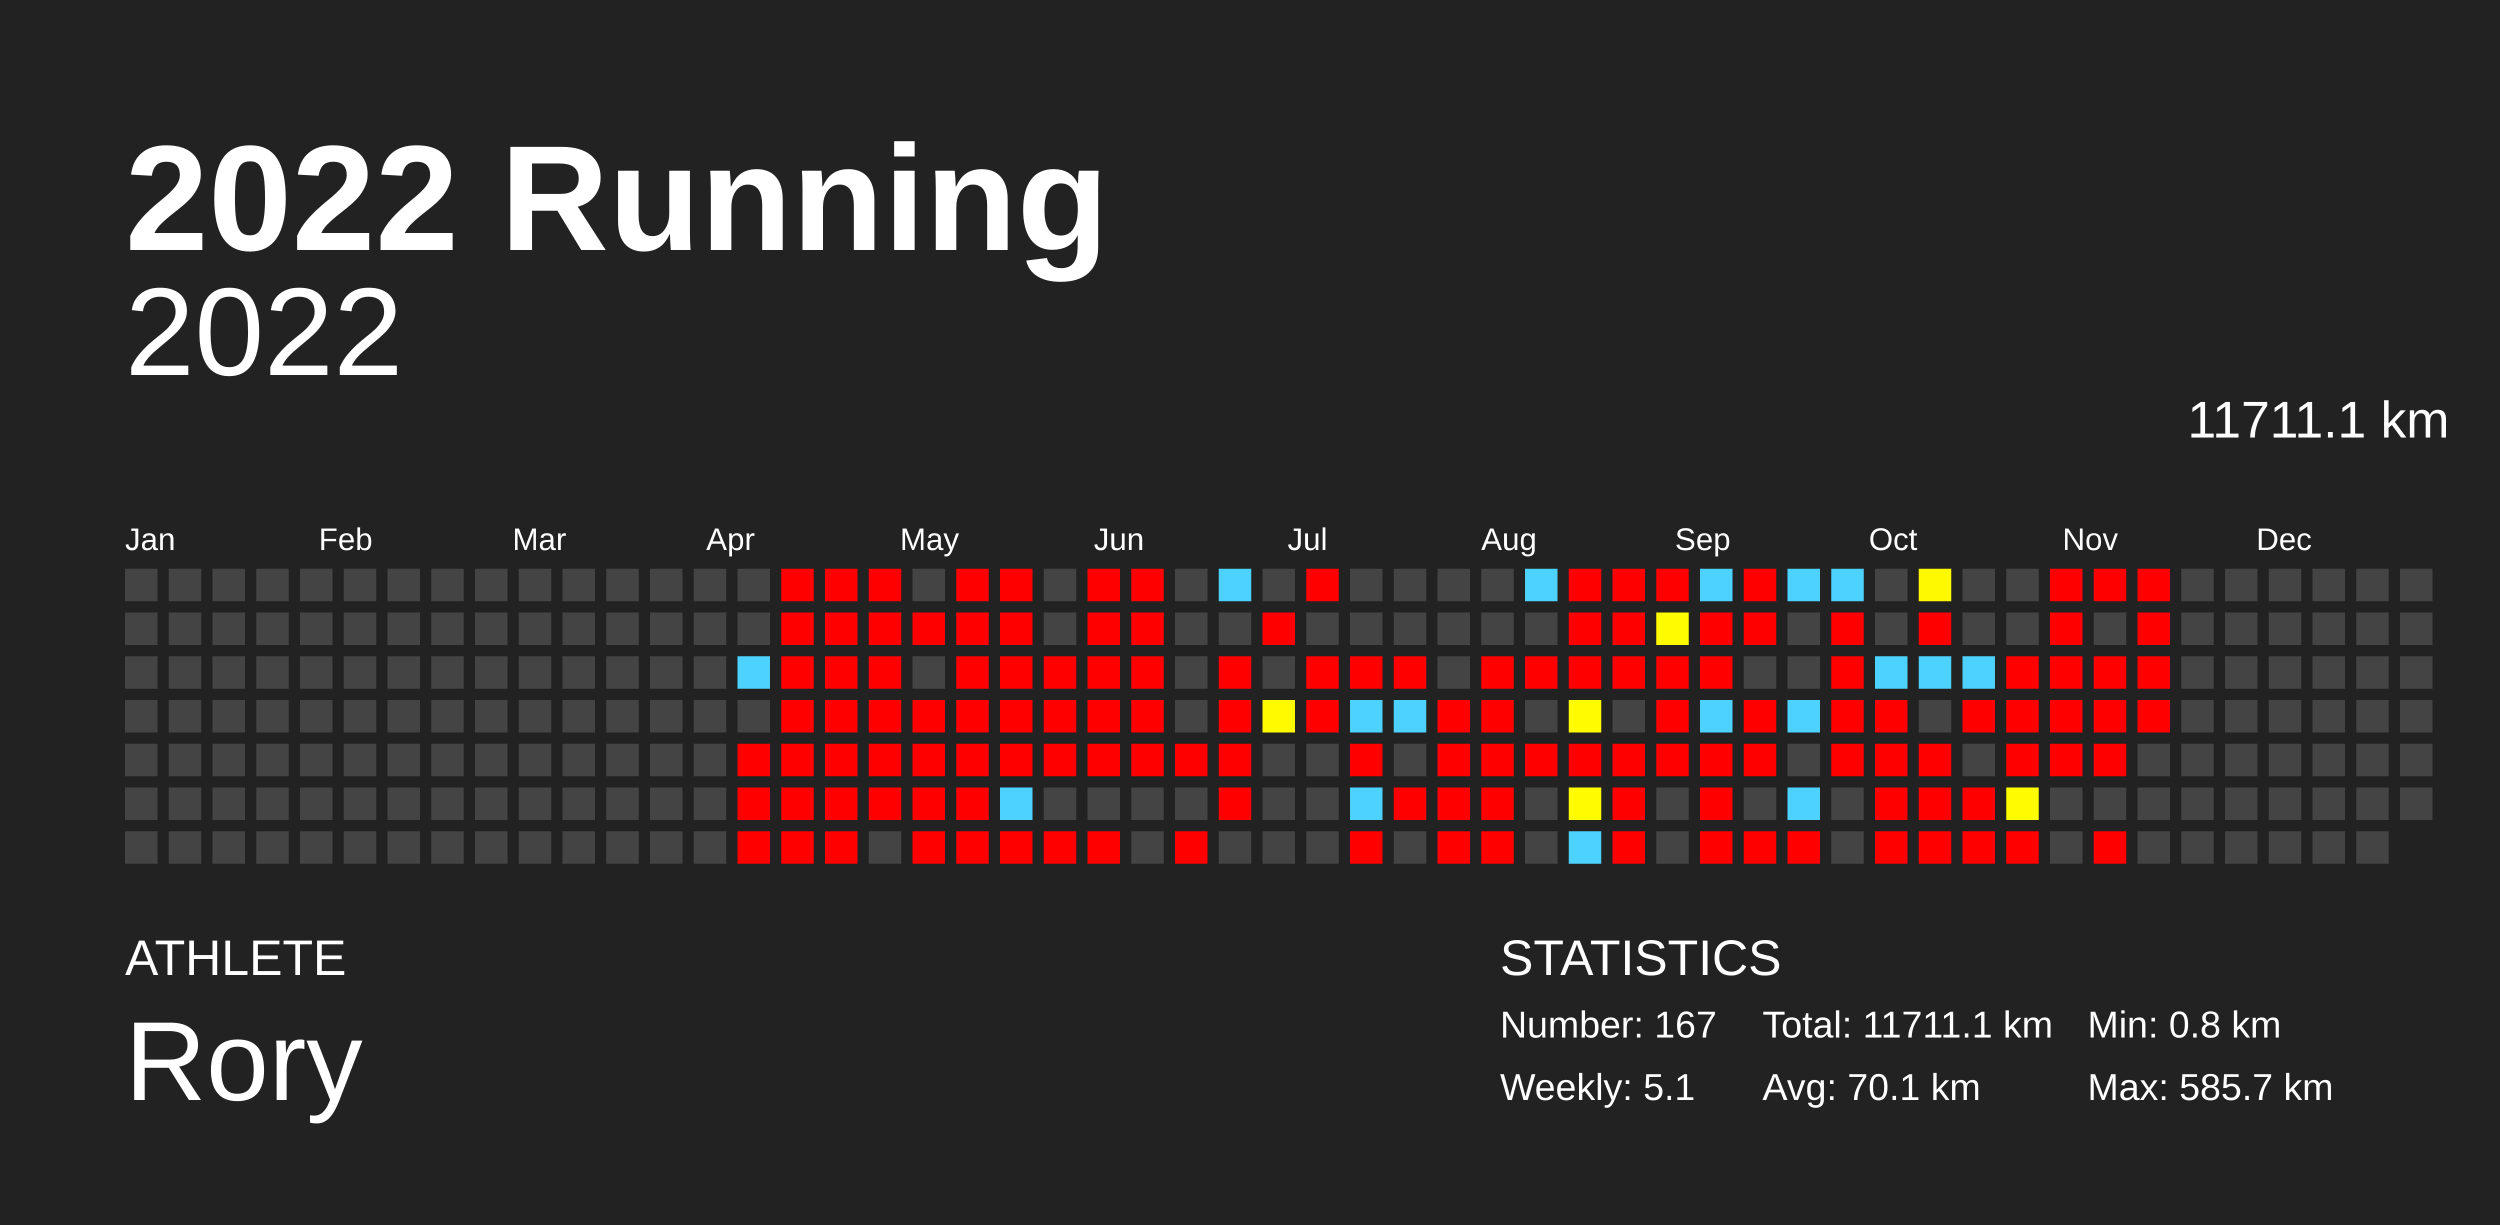
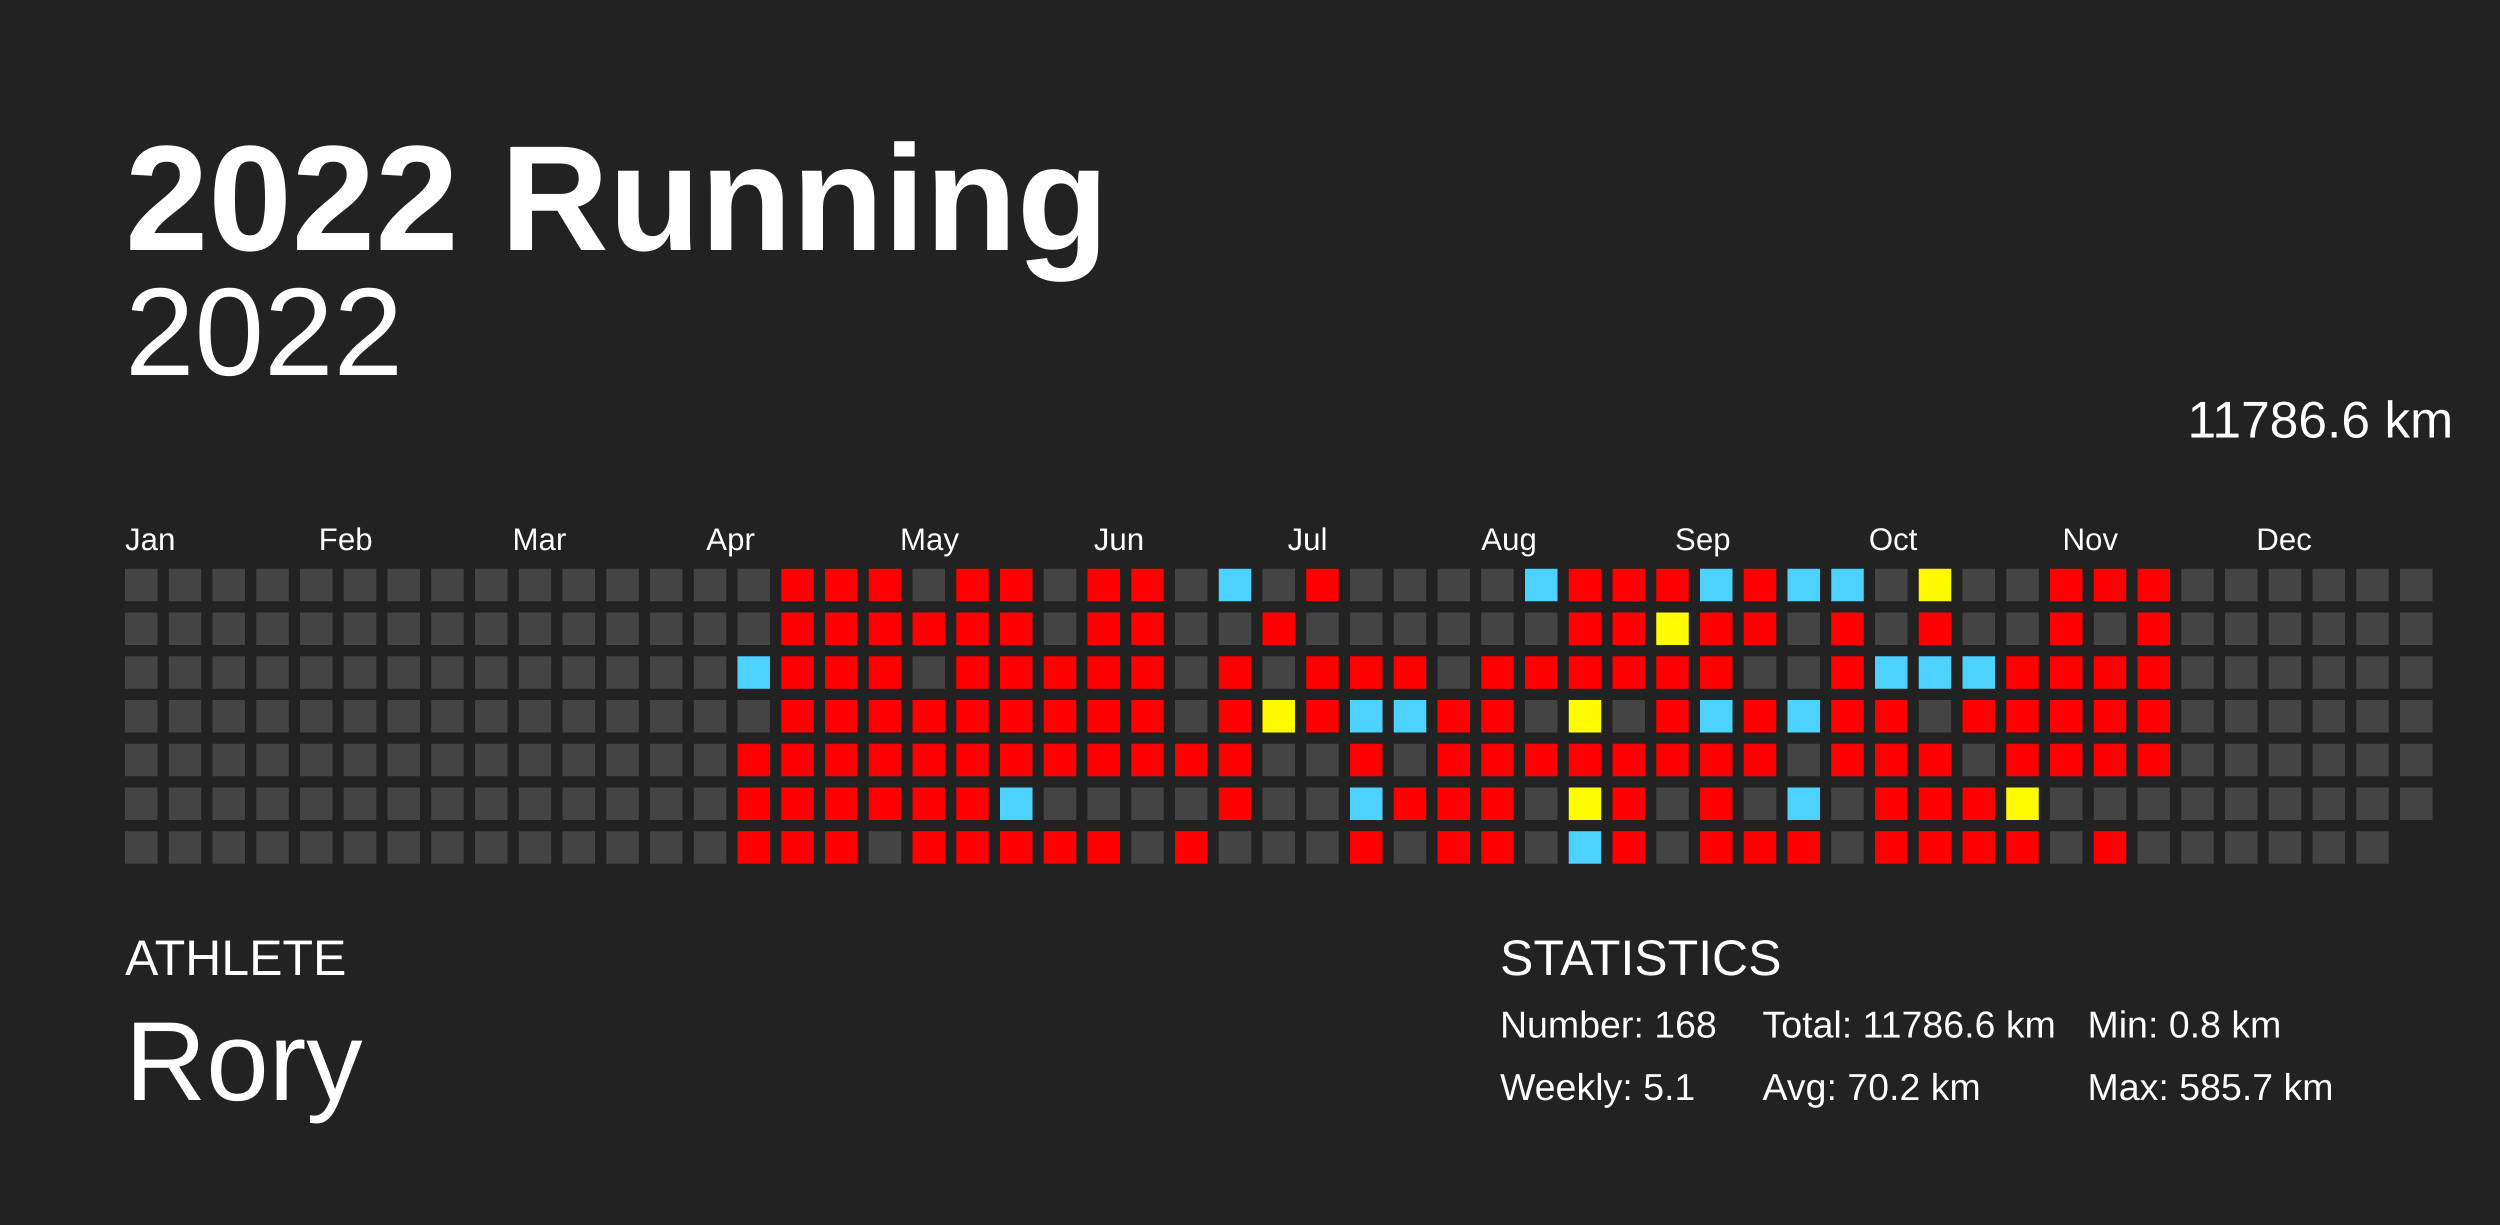
<svg xmlns="http://www.w3.org/2000/svg" baseProfile="full" height="98mm" version="1.1" viewBox="0,0,200,98" width="200mm">
  <defs />
  <rect fill="#222222" height="98" width="200" x="0" y="0" />
  <text fill="#FFFFFF" style="font-size:12px; font-family:Arial; font-weight:bold;" x="10" y="20">2022 Running</text>
  <text fill="#FFFFFF" style="font-size:4px; font-family:Arial" x="10" y="78">ATHLETE</text>
  <text fill="#FFFFFF" style="font-size:9px; font-family:Arial" x="10" y="88">Rory</text>
  <text fill="#FFFFFF" style="font-size:4px; font-family:Arial" x="120" y="78">STATISTICS</text>
-   <text fill="#FFFFFF" style="font-size:3px; font-family:Arial" x="120" y="83">Number: 167</text>
+   <text fill="#FFFFFF" style="font-size:3px; font-family:Arial" x="120" y="83">Number: 168</text>
  <text fill="#FFFFFF" style="font-size:3px; font-family:Arial" x="120" y="88">Weekly: 5.1</text>
-   <text fill="#FFFFFF" style="font-size:3px; font-family:Arial" x="141" y="83">Total: 11711.1 km</text>
-   <text fill="#FFFFFF" style="font-size:3px; font-family:Arial" x="141" y="88">Avg: 70.1 km</text>
+   <text fill="#FFFFFF" style="font-size:3px; font-family:Arial" x="141" y="83">Total: 11786.6 km</text>
+   <text fill="#FFFFFF" style="font-size:3px; font-family:Arial" x="141" y="88">Avg: 70.2 km</text>
  <text fill="#FFFFFF" style="font-size:3px; font-family:Arial" x="167" y="83">Min: 0.8 km</text>
  <text fill="#FFFFFF" style="font-size:3px; font-family:Arial" x="167" y="88">Max: 585.7 km</text>
  <text alignment-baseline="hanging" fill="#FFFFFF" style="font-size:10.0px; font-family:Arial;" x="10" y="30">2022</text>
-   <text alignment-baseline="hanging" fill="#FFFFFF" style="font-size:4.125px; font-family:Arial;" x="175" y="35">11711.1 km</text>
+   <text alignment-baseline="hanging" fill="#FFFFFF" style="font-size:4.125px; font-family:Arial;" x="175" y="35">11786.6 km</text>
  <text fill="#FFFFFF" style="font-size:2.5px; font-family:Arial" x="10.0" y="44">Jan</text>
  <text fill="#FFFFFF" style="font-size:2.5px; font-family:Arial" x="25.5" y="44">Feb</text>
  <text fill="#FFFFFF" style="font-size:2.5px; font-family:Arial" x="41.0" y="44">Mar</text>
  <text fill="#FFFFFF" style="font-size:2.5px; font-family:Arial" x="56.5" y="44">Apr</text>
  <text fill="#FFFFFF" style="font-size:2.5px; font-family:Arial" x="72.0" y="44">May</text>
  <text fill="#FFFFFF" style="font-size:2.5px; font-family:Arial" x="87.5" y="44">Jun</text>
  <text fill="#FFFFFF" style="font-size:2.5px; font-family:Arial" x="103.0" y="44">Jul</text>
  <text fill="#FFFFFF" style="font-size:2.5px; font-family:Arial" x="118.5" y="44">Aug</text>
  <text fill="#FFFFFF" style="font-size:2.5px; font-family:Arial" x="134.0" y="44">Sep</text>
  <text fill="#FFFFFF" style="font-size:2.5px; font-family:Arial" x="149.5" y="44">Oct</text>
  <text fill="#FFFFFF" style="font-size:2.5px; font-family:Arial" x="165.0" y="44">Nov</text>
  <text fill="#FFFFFF" style="font-size:2.5px; font-family:Arial" x="180.5" y="44">Dec</text>
  <rect fill="#444444" height="2.6" width="2.6" x="10.0" y="45.5" />
  <rect fill="#444444" height="2.6" width="2.6" x="10.0" y="49.0" />
  <rect fill="#444444" height="2.6" width="2.6" x="10.0" y="52.5" />
  <rect fill="#444444" height="2.6" width="2.6" x="10.0" y="56.0" />
  <rect fill="#444444" height="2.6" width="2.6" x="10.0" y="59.5" />
  <rect fill="#444444" height="2.6" width="2.6" x="10.0" y="63.0" />
  <rect fill="#444444" height="2.6" width="2.6" x="10.0" y="66.5" />
  <rect fill="#444444" height="2.6" width="2.6" x="13.5" y="45.5" />
  <rect fill="#444444" height="2.6" width="2.6" x="13.5" y="49.0" />
  <rect fill="#444444" height="2.6" width="2.6" x="13.5" y="52.5" />
  <rect fill="#444444" height="2.6" width="2.6" x="13.5" y="56.0" />
  <rect fill="#444444" height="2.6" width="2.6" x="13.5" y="59.5" />
  <rect fill="#444444" height="2.6" width="2.6" x="13.5" y="63.0" />
  <rect fill="#444444" height="2.6" width="2.6" x="13.5" y="66.5" />
  <rect fill="#444444" height="2.6" width="2.6" x="17.0" y="45.5" />
  <rect fill="#444444" height="2.6" width="2.6" x="17.0" y="49.0" />
  <rect fill="#444444" height="2.6" width="2.6" x="17.0" y="52.5" />
  <rect fill="#444444" height="2.6" width="2.6" x="17.0" y="56.0" />
  <rect fill="#444444" height="2.6" width="2.6" x="17.0" y="59.5" />
  <rect fill="#444444" height="2.6" width="2.6" x="17.0" y="63.0" />
  <rect fill="#444444" height="2.6" width="2.6" x="17.0" y="66.5" />
  <rect fill="#444444" height="2.6" width="2.6" x="20.5" y="45.5" />
  <rect fill="#444444" height="2.6" width="2.6" x="20.5" y="49.0" />
  <rect fill="#444444" height="2.6" width="2.6" x="20.5" y="52.5" />
  <rect fill="#444444" height="2.6" width="2.6" x="20.5" y="56.0" />
  <rect fill="#444444" height="2.6" width="2.6" x="20.5" y="59.5" />
  <rect fill="#444444" height="2.6" width="2.6" x="20.5" y="63.0" />
  <rect fill="#444444" height="2.6" width="2.6" x="20.5" y="66.5" />
  <rect fill="#444444" height="2.6" width="2.6" x="24.0" y="45.5" />
  <rect fill="#444444" height="2.6" width="2.6" x="24.0" y="49.0" />
  <rect fill="#444444" height="2.6" width="2.6" x="24.0" y="52.5" />
  <rect fill="#444444" height="2.6" width="2.6" x="24.0" y="56.0" />
  <rect fill="#444444" height="2.6" width="2.6" x="24.0" y="59.5" />
  <rect fill="#444444" height="2.6" width="2.6" x="24.0" y="63.0" />
  <rect fill="#444444" height="2.6" width="2.6" x="24.0" y="66.5" />
  <rect fill="#444444" height="2.6" width="2.6" x="27.5" y="45.5" />
  <rect fill="#444444" height="2.6" width="2.6" x="27.5" y="49.0" />
  <rect fill="#444444" height="2.6" width="2.6" x="27.5" y="52.5" />
  <rect fill="#444444" height="2.6" width="2.6" x="27.5" y="56.0" />
  <rect fill="#444444" height="2.6" width="2.6" x="27.5" y="59.5" />
  <rect fill="#444444" height="2.6" width="2.6" x="27.5" y="63.0" />
  <rect fill="#444444" height="2.6" width="2.6" x="27.5" y="66.5" />
  <rect fill="#444444" height="2.6" width="2.6" x="31.0" y="45.5" />
  <rect fill="#444444" height="2.6" width="2.6" x="31.0" y="49.0" />
  <rect fill="#444444" height="2.6" width="2.6" x="31.0" y="52.5" />
  <rect fill="#444444" height="2.6" width="2.6" x="31.0" y="56.0" />
  <rect fill="#444444" height="2.6" width="2.6" x="31.0" y="59.5" />
  <rect fill="#444444" height="2.6" width="2.6" x="31.0" y="63.0" />
  <rect fill="#444444" height="2.6" width="2.6" x="31.0" y="66.5" />
  <rect fill="#444444" height="2.6" width="2.6" x="34.5" y="45.5" />
  <rect fill="#444444" height="2.6" width="2.6" x="34.5" y="49.0" />
  <rect fill="#444444" height="2.6" width="2.6" x="34.5" y="52.5" />
  <rect fill="#444444" height="2.6" width="2.6" x="34.5" y="56.0" />
  <rect fill="#444444" height="2.6" width="2.6" x="34.5" y="59.5" />
  <rect fill="#444444" height="2.6" width="2.6" x="34.5" y="63.0" />
  <rect fill="#444444" height="2.6" width="2.6" x="34.5" y="66.5" />
  <rect fill="#444444" height="2.6" width="2.6" x="38.0" y="45.5" />
  <rect fill="#444444" height="2.6" width="2.6" x="38.0" y="49.0" />
  <rect fill="#444444" height="2.6" width="2.6" x="38.0" y="52.5" />
  <rect fill="#444444" height="2.6" width="2.6" x="38.0" y="56.0" />
  <rect fill="#444444" height="2.6" width="2.6" x="38.0" y="59.5" />
  <rect fill="#444444" height="2.6" width="2.6" x="38.0" y="63.0" />
  <rect fill="#444444" height="2.6" width="2.6" x="38.0" y="66.5" />
  <rect fill="#444444" height="2.6" width="2.6" x="41.5" y="45.5" />
  <rect fill="#444444" height="2.6" width="2.6" x="41.5" y="49.0" />
  <rect fill="#444444" height="2.6" width="2.6" x="41.5" y="52.5" />
  <rect fill="#444444" height="2.6" width="2.6" x="41.5" y="56.0" />
  <rect fill="#444444" height="2.6" width="2.6" x="41.5" y="59.5" />
  <rect fill="#444444" height="2.6" width="2.6" x="41.5" y="63.0" />
  <rect fill="#444444" height="2.6" width="2.6" x="41.5" y="66.5" />
  <rect fill="#444444" height="2.6" width="2.6" x="45.0" y="45.5" />
  <rect fill="#444444" height="2.6" width="2.6" x="45.0" y="49.0" />
  <rect fill="#444444" height="2.6" width="2.6" x="45.0" y="52.5" />
  <rect fill="#444444" height="2.6" width="2.6" x="45.0" y="56.0" />
  <rect fill="#444444" height="2.6" width="2.6" x="45.0" y="59.5" />
  <rect fill="#444444" height="2.6" width="2.6" x="45.0" y="63.0" />
  <rect fill="#444444" height="2.6" width="2.6" x="45.0" y="66.5" />
  <rect fill="#444444" height="2.6" width="2.6" x="48.5" y="45.5" />
  <rect fill="#444444" height="2.6" width="2.6" x="48.5" y="49.0" />
  <rect fill="#444444" height="2.6" width="2.6" x="48.5" y="52.5" />
  <rect fill="#444444" height="2.6" width="2.6" x="48.5" y="56.0" />
  <rect fill="#444444" height="2.6" width="2.6" x="48.5" y="59.5" />
  <rect fill="#444444" height="2.6" width="2.6" x="48.5" y="63.0" />
  <rect fill="#444444" height="2.6" width="2.6" x="48.5" y="66.5" />
  <rect fill="#444444" height="2.6" width="2.6" x="52.0" y="45.5" />
  <rect fill="#444444" height="2.6" width="2.6" x="52.0" y="49.0" />
  <rect fill="#444444" height="2.6" width="2.6" x="52.0" y="52.5" />
  <rect fill="#444444" height="2.6" width="2.6" x="52.0" y="56.0" />
  <rect fill="#444444" height="2.6" width="2.6" x="52.0" y="59.5" />
  <rect fill="#444444" height="2.6" width="2.6" x="52.0" y="63.0" />
  <rect fill="#444444" height="2.6" width="2.6" x="52.0" y="66.5" />
  <rect fill="#444444" height="2.6" width="2.6" x="55.5" y="45.5" />
  <rect fill="#444444" height="2.6" width="2.6" x="55.5" y="49.0" />
  <rect fill="#444444" height="2.6" width="2.6" x="55.5" y="52.5" />
  <rect fill="#444444" height="2.6" width="2.6" x="55.5" y="56.0" />
  <rect fill="#444444" height="2.6" width="2.6" x="55.5" y="59.5" />
  <rect fill="#444444" height="2.6" width="2.6" x="55.5" y="63.0" />
  <rect fill="#444444" height="2.6" width="2.6" x="55.5" y="66.5" />
  <rect fill="#444444" height="2.6" width="2.6" x="59.0" y="45.5" />
  <rect fill="#444444" height="2.6" width="2.6" x="59.0" y="49.0" />
  <rect fill="#4dd2ff" height="2.6" width="2.6" x="59.0" y="52.5" />
  <rect fill="#444444" height="2.6" width="2.6" x="59.0" y="56.0" />
  <rect fill="red" height="2.6" width="2.6" x="59.0" y="59.5" />
  <rect fill="red" height="2.6" width="2.6" x="59.0" y="63.0" />
  <rect fill="red" height="2.6" width="2.6" x="59.0" y="66.5" />
  <rect fill="red" height="2.6" width="2.6" x="62.5" y="45.5" />
  <rect fill="red" height="2.6" width="2.6" x="62.5" y="49.0" />
  <rect fill="red" height="2.6" width="2.6" x="62.5" y="52.5" />
  <rect fill="red" height="2.6" width="2.6" x="62.5" y="56.0" />
  <rect fill="red" height="2.6" width="2.6" x="62.5" y="59.5" />
  <rect fill="red" height="2.6" width="2.6" x="62.5" y="63.0" />
  <rect fill="red" height="2.6" width="2.6" x="62.5" y="66.5" />
  <rect fill="red" height="2.6" width="2.6" x="66.0" y="45.5" />
  <rect fill="red" height="2.6" width="2.6" x="66.0" y="49.0" />
  <rect fill="red" height="2.6" width="2.6" x="66.0" y="52.5" />
  <rect fill="red" height="2.6" width="2.6" x="66.0" y="56.0" />
  <rect fill="red" height="2.6" width="2.6" x="66.0" y="59.5" />
  <rect fill="red" height="2.6" width="2.6" x="66.0" y="63.0" />
  <rect fill="red" height="2.6" width="2.6" x="66.0" y="66.5" />
  <rect fill="red" height="2.6" width="2.6" x="69.5" y="45.5" />
  <rect fill="red" height="2.6" width="2.6" x="69.5" y="49.0" />
  <rect fill="red" height="2.6" width="2.6" x="69.5" y="52.5" />
  <rect fill="red" height="2.6" width="2.6" x="69.5" y="56.0" />
  <rect fill="red" height="2.6" width="2.6" x="69.5" y="59.5" />
  <rect fill="red" height="2.6" width="2.6" x="69.5" y="63.0" />
  <rect fill="#444444" height="2.6" width="2.6" x="69.5" y="66.5" />
  <rect fill="#444444" height="2.6" width="2.6" x="73.0" y="45.5" />
  <rect fill="red" height="2.6" width="2.6" x="73.0" y="49.0" />
  <rect fill="#444444" height="2.6" width="2.6" x="73.0" y="52.5" />
  <rect fill="red" height="2.6" width="2.6" x="73.0" y="56.0" />
  <rect fill="red" height="2.6" width="2.6" x="73.0" y="59.5" />
  <rect fill="red" height="2.6" width="2.6" x="73.0" y="63.0" />
  <rect fill="red" height="2.6" width="2.6" x="73.0" y="66.5" />
  <rect fill="red" height="2.6" width="2.6" x="76.5" y="45.5" />
  <rect fill="red" height="2.6" width="2.6" x="76.5" y="49.0" />
  <rect fill="red" height="2.6" width="2.6" x="76.5" y="52.5" />
  <rect fill="red" height="2.6" width="2.6" x="76.5" y="56.0" />
  <rect fill="red" height="2.6" width="2.6" x="76.5" y="59.5" />
  <rect fill="red" height="2.6" width="2.6" x="76.5" y="63.0" />
  <rect fill="red" height="2.6" width="2.6" x="76.5" y="66.5" />
  <rect fill="red" height="2.6" width="2.6" x="80.0" y="45.5" />
  <rect fill="red" height="2.6" width="2.6" x="80.0" y="49.0" />
  <rect fill="red" height="2.6" width="2.6" x="80.0" y="52.5" />
  <rect fill="red" height="2.6" width="2.6" x="80.0" y="56.0" />
  <rect fill="red" height="2.6" width="2.6" x="80.0" y="59.5" />
  <rect fill="#4dd2ff" height="2.6" width="2.6" x="80.0" y="63.0" />
  <rect fill="red" height="2.6" width="2.6" x="80.0" y="66.5" />
  <rect fill="#444444" height="2.6" width="2.6" x="83.5" y="45.5" />
  <rect fill="#444444" height="2.6" width="2.6" x="83.5" y="49.0" />
  <rect fill="red" height="2.6" width="2.6" x="83.5" y="52.5" />
  <rect fill="red" height="2.6" width="2.6" x="83.5" y="56.0" />
  <rect fill="red" height="2.6" width="2.6" x="83.5" y="59.5" />
  <rect fill="#444444" height="2.6" width="2.6" x="83.5" y="63.0" />
  <rect fill="red" height="2.6" width="2.6" x="83.5" y="66.5" />
  <rect fill="red" height="2.6" width="2.6" x="87.0" y="45.5" />
  <rect fill="red" height="2.6" width="2.6" x="87.0" y="49.0" />
  <rect fill="red" height="2.6" width="2.6" x="87.0" y="52.5" />
  <rect fill="red" height="2.6" width="2.6" x="87.0" y="56.0" />
  <rect fill="red" height="2.6" width="2.6" x="87.0" y="59.5" />
  <rect fill="#444444" height="2.6" width="2.6" x="87.0" y="63.0" />
  <rect fill="red" height="2.6" width="2.6" x="87.0" y="66.5" />
  <rect fill="red" height="2.6" width="2.6" x="90.5" y="45.5" />
  <rect fill="red" height="2.6" width="2.6" x="90.5" y="49.0" />
  <rect fill="red" height="2.6" width="2.6" x="90.5" y="52.5" />
  <rect fill="red" height="2.6" width="2.6" x="90.5" y="56.0" />
  <rect fill="red" height="2.6" width="2.6" x="90.5" y="59.5" />
  <rect fill="#444444" height="2.6" width="2.6" x="90.5" y="63.0" />
  <rect fill="#444444" height="2.6" width="2.6" x="90.5" y="66.5" />
  <rect fill="#444444" height="2.6" width="2.6" x="94.0" y="45.5" />
  <rect fill="#444444" height="2.6" width="2.6" x="94.0" y="49.0" />
  <rect fill="#444444" height="2.6" width="2.6" x="94.0" y="52.5" />
  <rect fill="#444444" height="2.6" width="2.6" x="94.0" y="56.0" />
  <rect fill="red" height="2.6" width="2.6" x="94.0" y="59.5" />
  <rect fill="#444444" height="2.6" width="2.6" x="94.0" y="63.0" />
  <rect fill="red" height="2.6" width="2.6" x="94.0" y="66.5" />
  <rect fill="#4dd2ff" height="2.6" width="2.6" x="97.5" y="45.5" />
  <rect fill="#444444" height="2.6" width="2.6" x="97.5" y="49.0" />
  <rect fill="red" height="2.6" width="2.6" x="97.5" y="52.5" />
  <rect fill="red" height="2.6" width="2.6" x="97.5" y="56.0" />
  <rect fill="red" height="2.6" width="2.6" x="97.5" y="59.5" />
  <rect fill="red" height="2.6" width="2.6" x="97.5" y="63.0" />
  <rect fill="#444444" height="2.6" width="2.6" x="97.5" y="66.5" />
  <rect fill="#444444" height="2.6" width="2.6" x="101.0" y="45.5" />
  <rect fill="red" height="2.6" width="2.6" x="101.0" y="49.0" />
  <rect fill="#444444" height="2.6" width="2.6" x="101.0" y="52.5" />
  <rect fill="#fffa00" height="2.6" width="2.6" x="101.0" y="56.0" />
  <rect fill="#444444" height="2.6" width="2.6" x="101.0" y="59.5" />
  <rect fill="#444444" height="2.6" width="2.6" x="101.0" y="63.0" />
  <rect fill="#444444" height="2.6" width="2.6" x="101.0" y="66.5" />
  <rect fill="red" height="2.6" width="2.6" x="104.5" y="45.5" />
  <rect fill="#444444" height="2.6" width="2.6" x="104.5" y="49.0" />
  <rect fill="red" height="2.6" width="2.6" x="104.5" y="52.5" />
  <rect fill="red" height="2.6" width="2.6" x="104.5" y="56.0" />
  <rect fill="#444444" height="2.6" width="2.6" x="104.5" y="59.5" />
  <rect fill="#444444" height="2.6" width="2.6" x="104.5" y="63.0" />
  <rect fill="#444444" height="2.6" width="2.6" x="104.5" y="66.5" />
  <rect fill="#444444" height="2.6" width="2.6" x="108.0" y="45.5" />
  <rect fill="#444444" height="2.6" width="2.6" x="108.0" y="49.0" />
  <rect fill="red" height="2.6" width="2.6" x="108.0" y="52.5" />
  <rect fill="#4dd2ff" height="2.6" width="2.6" x="108.0" y="56.0" />
  <rect fill="red" height="2.6" width="2.6" x="108.0" y="59.5" />
  <rect fill="#4dd2ff" height="2.6" width="2.6" x="108.0" y="63.0" />
  <rect fill="red" height="2.6" width="2.6" x="108.0" y="66.5" />
  <rect fill="#444444" height="2.6" width="2.6" x="111.5" y="45.5" />
  <rect fill="#444444" height="2.6" width="2.6" x="111.5" y="49.0" />
  <rect fill="red" height="2.6" width="2.6" x="111.5" y="52.5" />
  <rect fill="#4dd2ff" height="2.6" width="2.6" x="111.5" y="56.0" />
  <rect fill="#444444" height="2.6" width="2.6" x="111.5" y="59.5" />
  <rect fill="red" height="2.6" width="2.6" x="111.5" y="63.0" />
  <rect fill="#444444" height="2.6" width="2.6" x="111.5" y="66.5" />
  <rect fill="#444444" height="2.6" width="2.6" x="115.0" y="45.5" />
  <rect fill="#444444" height="2.6" width="2.6" x="115.0" y="49.0" />
  <rect fill="#444444" height="2.6" width="2.6" x="115.0" y="52.5" />
  <rect fill="red" height="2.6" width="2.6" x="115.0" y="56.0" />
  <rect fill="red" height="2.6" width="2.6" x="115.0" y="59.5" />
  <rect fill="red" height="2.6" width="2.6" x="115.0" y="63.0" />
  <rect fill="red" height="2.6" width="2.6" x="115.0" y="66.5" />
  <rect fill="#444444" height="2.6" width="2.6" x="118.5" y="45.5" />
  <rect fill="#444444" height="2.6" width="2.6" x="118.5" y="49.0" />
  <rect fill="red" height="2.6" width="2.6" x="118.5" y="52.5" />
  <rect fill="red" height="2.6" width="2.6" x="118.5" y="56.0" />
  <rect fill="red" height="2.6" width="2.6" x="118.5" y="59.5" />
  <rect fill="red" height="2.6" width="2.6" x="118.5" y="63.0" />
  <rect fill="red" height="2.6" width="2.6" x="118.5" y="66.5" />
  <rect fill="#4dd2ff" height="2.6" width="2.6" x="122.0" y="45.5" />
  <rect fill="#444444" height="2.6" width="2.6" x="122.0" y="49.0" />
  <rect fill="red" height="2.6" width="2.6" x="122.0" y="52.5" />
  <rect fill="#444444" height="2.6" width="2.6" x="122.0" y="56.0" />
  <rect fill="red" height="2.6" width="2.6" x="122.0" y="59.5" />
  <rect fill="#444444" height="2.6" width="2.6" x="122.0" y="63.0" />
  <rect fill="#444444" height="2.6" width="2.6" x="122.0" y="66.5" />
  <rect fill="red" height="2.6" width="2.6" x="125.5" y="45.5" />
  <rect fill="red" height="2.6" width="2.6" x="125.5" y="49.0" />
  <rect fill="red" height="2.6" width="2.6" x="125.5" y="52.5" />
  <rect fill="#fffb00" height="2.6" width="2.6" x="125.5" y="56.0" />
  <rect fill="red" height="2.6" width="2.6" x="125.5" y="59.5" />
  <rect fill="#fffb00" height="2.6" width="2.6" x="125.5" y="63.0" />
  <rect fill="#4dd2ff" height="2.6" width="2.6" x="125.5" y="66.5" />
  <rect fill="red" height="2.6" width="2.6" x="129.0" y="45.5" />
  <rect fill="red" height="2.6" width="2.6" x="129.0" y="49.0" />
  <rect fill="red" height="2.6" width="2.6" x="129.0" y="52.5" />
  <rect fill="#444444" height="2.6" width="2.6" x="129.0" y="56.0" />
  <rect fill="red" height="2.6" width="2.6" x="129.0" y="59.5" />
  <rect fill="red" height="2.6" width="2.6" x="129.0" y="63.0" />
  <rect fill="red" height="2.6" width="2.6" x="129.0" y="66.5" />
  <rect fill="red" height="2.6" width="2.6" x="132.5" y="45.5" />
  <rect fill="#fffb00" height="2.6" width="2.6" x="132.5" y="49.0" />
  <rect fill="red" height="2.6" width="2.6" x="132.5" y="52.5" />
  <rect fill="red" height="2.6" width="2.6" x="132.5" y="56.0" />
  <rect fill="red" height="2.6" width="2.6" x="132.5" y="59.5" />
  <rect fill="#444444" height="2.6" width="2.6" x="132.5" y="63.0" />
  <rect fill="#444444" height="2.6" width="2.6" x="132.5" y="66.5" />
  <rect fill="#4dd2ff" height="2.6" width="2.6" x="136.0" y="45.5" />
  <rect fill="red" height="2.6" width="2.6" x="136.0" y="49.0" />
  <rect fill="red" height="2.6" width="2.6" x="136.0" y="52.5" />
  <rect fill="#4dd2ff" height="2.6" width="2.6" x="136.0" y="56.0" />
  <rect fill="red" height="2.6" width="2.6" x="136.0" y="59.5" />
  <rect fill="red" height="2.6" width="2.6" x="136.0" y="63.0" />
  <rect fill="red" height="2.6" width="2.6" x="136.0" y="66.5" />
  <rect fill="red" height="2.6" width="2.6" x="139.5" y="45.5" />
  <rect fill="red" height="2.6" width="2.6" x="139.5" y="49.0" />
  <rect fill="#444444" height="2.6" width="2.6" x="139.5" y="52.5" />
  <rect fill="red" height="2.6" width="2.6" x="139.5" y="56.0" />
  <rect fill="red" height="2.6" width="2.6" x="139.5" y="59.5" />
  <rect fill="#444444" height="2.6" width="2.6" x="139.5" y="63.0" />
  <rect fill="red" height="2.6" width="2.6" x="139.5" y="66.5" />
  <rect fill="#4dd2ff" height="2.6" width="2.6" x="143.0" y="45.5" />
  <rect fill="#444444" height="2.6" width="2.6" x="143.0" y="49.0" />
  <rect fill="#444444" height="2.6" width="2.6" x="143.0" y="52.5" />
  <rect fill="#4dd2ff" height="2.6" width="2.6" x="143.0" y="56.0" />
  <rect fill="#444444" height="2.6" width="2.6" x="143.0" y="59.5" />
  <rect fill="#4dd2ff" height="2.6" width="2.6" x="143.0" y="63.0" />
  <rect fill="red" height="2.6" width="2.6" x="143.0" y="66.5" />
  <rect fill="#4dd2ff" height="2.6" width="2.6" x="146.5" y="45.5" />
  <rect fill="red" height="2.6" width="2.6" x="146.5" y="49.0" />
  <rect fill="red" height="2.6" width="2.6" x="146.5" y="52.5" />
  <rect fill="red" height="2.6" width="2.6" x="146.5" y="56.0" />
  <rect fill="red" height="2.6" width="2.6" x="146.5" y="59.5" />
  <rect fill="#444444" height="2.6" width="2.6" x="146.5" y="63.0" />
  <rect fill="#444444" height="2.6" width="2.6" x="146.5" y="66.5" />
  <rect fill="#444444" height="2.6" width="2.6" x="150.0" y="45.5" />
  <rect fill="#444444" height="2.6" width="2.6" x="150.0" y="49.0" />
  <rect fill="#4dd2ff" height="2.6" width="2.6" x="150.0" y="52.5" />
  <rect fill="red" height="2.6" width="2.6" x="150.0" y="56.0" />
  <rect fill="red" height="2.6" width="2.6" x="150.0" y="59.5" />
  <rect fill="red" height="2.6" width="2.6" x="150.0" y="63.0" />
  <rect fill="red" height="2.6" width="2.6" x="150.0" y="66.5" />
  <rect fill="#fff900" height="2.6" width="2.6" x="153.5" y="45.5" />
  <rect fill="red" height="2.6" width="2.6" x="153.5" y="49.0" />
  <rect fill="#4dd2ff" height="2.6" width="2.6" x="153.5" y="52.5" />
  <rect fill="#444444" height="2.6" width="2.6" x="153.5" y="56.0" />
  <rect fill="red" height="2.6" width="2.6" x="153.5" y="59.5" />
  <rect fill="red" height="2.6" width="2.6" x="153.5" y="63.0" />
  <rect fill="red" height="2.6" width="2.6" x="153.5" y="66.5" />
  <rect fill="#444444" height="2.6" width="2.6" x="157.0" y="45.5" />
  <rect fill="#444444" height="2.6" width="2.6" x="157.0" y="49.0" />
  <rect fill="#4dd2ff" height="2.6" width="2.6" x="157.0" y="52.5" />
  <rect fill="red" height="2.6" width="2.6" x="157.0" y="56.0" />
  <rect fill="#444444" height="2.6" width="2.6" x="157.0" y="59.5" />
  <rect fill="red" height="2.6" width="2.6" x="157.0" y="63.0" />
  <rect fill="red" height="2.6" width="2.6" x="157.0" y="66.5" />
  <rect fill="#444444" height="2.6" width="2.6" x="160.5" y="45.5" />
  <rect fill="#444444" height="2.6" width="2.6" x="160.5" y="49.0" />
  <rect fill="red" height="2.6" width="2.6" x="160.5" y="52.5" />
  <rect fill="red" height="2.6" width="2.6" x="160.5" y="56.0" />
  <rect fill="red" height="2.6" width="2.6" x="160.5" y="59.5" />
  <rect fill="#fffb00" height="2.6" width="2.6" x="160.5" y="63.0" />
  <rect fill="red" height="2.6" width="2.6" x="160.5" y="66.5" />
  <rect fill="red" height="2.6" width="2.6" x="164.0" y="45.5" />
  <rect fill="red" height="2.6" width="2.6" x="164.0" y="49.0" />
  <rect fill="red" height="2.6" width="2.6" x="164.0" y="52.5" />
  <rect fill="red" height="2.6" width="2.6" x="164.0" y="56.0" />
  <rect fill="red" height="2.6" width="2.6" x="164.0" y="59.5" />
  <rect fill="#444444" height="2.6" width="2.6" x="164.0" y="63.0" />
  <rect fill="#444444" height="2.6" width="2.6" x="164.0" y="66.5" />
  <rect fill="red" height="2.6" width="2.6" x="167.5" y="45.5" />
  <rect fill="#444444" height="2.6" width="2.6" x="167.5" y="49.0" />
  <rect fill="red" height="2.6" width="2.6" x="167.5" y="52.5" />
  <rect fill="red" height="2.6" width="2.6" x="167.5" y="56.0" />
  <rect fill="red" height="2.6" width="2.6" x="167.5" y="59.5" />
  <rect fill="#444444" height="2.6" width="2.6" x="167.5" y="63.0" />
  <rect fill="red" height="2.6" width="2.6" x="167.5" y="66.5" />
  <rect fill="red" height="2.6" width="2.6" x="171.0" y="45.5" />
  <rect fill="red" height="2.6" width="2.6" x="171.0" y="49.0" />
  <rect fill="red" height="2.6" width="2.6" x="171.0" y="52.5" />
  <rect fill="red" height="2.6" width="2.6" x="171.0" y="56.0" />
-   <rect fill="#444444" height="2.6" width="2.6" x="171.0" y="59.5" />
+   <rect fill="red" height="2.6" width="2.6" x="171.0" y="59.5" />
  <rect fill="#444444" height="2.6" width="2.6" x="171.0" y="63.0" />
  <rect fill="#444444" height="2.6" width="2.6" x="171.0" y="66.5" />
  <rect fill="#444444" height="2.6" width="2.6" x="174.5" y="45.5" />
  <rect fill="#444444" height="2.6" width="2.6" x="174.5" y="49.0" />
  <rect fill="#444444" height="2.6" width="2.6" x="174.5" y="52.5" />
  <rect fill="#444444" height="2.6" width="2.6" x="174.5" y="56.0" />
  <rect fill="#444444" height="2.6" width="2.6" x="174.5" y="59.5" />
  <rect fill="#444444" height="2.6" width="2.6" x="174.5" y="63.0" />
  <rect fill="#444444" height="2.6" width="2.6" x="174.5" y="66.5" />
  <rect fill="#444444" height="2.6" width="2.6" x="178.0" y="45.5" />
  <rect fill="#444444" height="2.6" width="2.6" x="178.0" y="49.0" />
  <rect fill="#444444" height="2.6" width="2.6" x="178.0" y="52.5" />
  <rect fill="#444444" height="2.6" width="2.6" x="178.0" y="56.0" />
  <rect fill="#444444" height="2.6" width="2.6" x="178.0" y="59.5" />
  <rect fill="#444444" height="2.6" width="2.6" x="178.0" y="63.0" />
  <rect fill="#444444" height="2.6" width="2.6" x="178.0" y="66.5" />
  <rect fill="#444444" height="2.6" width="2.6" x="181.5" y="45.5" />
  <rect fill="#444444" height="2.6" width="2.6" x="181.5" y="49.0" />
  <rect fill="#444444" height="2.6" width="2.6" x="181.5" y="52.5" />
  <rect fill="#444444" height="2.6" width="2.6" x="181.5" y="56.0" />
  <rect fill="#444444" height="2.6" width="2.6" x="181.5" y="59.5" />
  <rect fill="#444444" height="2.6" width="2.6" x="181.5" y="63.0" />
  <rect fill="#444444" height="2.6" width="2.6" x="181.5" y="66.5" />
  <rect fill="#444444" height="2.6" width="2.6" x="185.0" y="45.5" />
  <rect fill="#444444" height="2.6" width="2.6" x="185.0" y="49.0" />
  <rect fill="#444444" height="2.6" width="2.6" x="185.0" y="52.5" />
  <rect fill="#444444" height="2.6" width="2.6" x="185.0" y="56.0" />
  <rect fill="#444444" height="2.6" width="2.6" x="185.0" y="59.5" />
  <rect fill="#444444" height="2.6" width="2.6" x="185.0" y="63.0" />
  <rect fill="#444444" height="2.6" width="2.6" x="185.0" y="66.5" />
  <rect fill="#444444" height="2.6" width="2.6" x="188.5" y="45.5" />
  <rect fill="#444444" height="2.6" width="2.6" x="188.5" y="49.0" />
  <rect fill="#444444" height="2.6" width="2.6" x="188.5" y="52.5" />
  <rect fill="#444444" height="2.6" width="2.6" x="188.5" y="56.0" />
  <rect fill="#444444" height="2.6" width="2.6" x="188.5" y="59.5" />
  <rect fill="#444444" height="2.6" width="2.6" x="188.5" y="63.0" />
  <rect fill="#444444" height="2.6" width="2.6" x="188.5" y="66.5" />
  <rect fill="#444444" height="2.6" width="2.6" x="192.0" y="45.5" />
  <rect fill="#444444" height="2.6" width="2.6" x="192.0" y="49.0" />
  <rect fill="#444444" height="2.6" width="2.6" x="192.0" y="52.5" />
  <rect fill="#444444" height="2.6" width="2.6" x="192.0" y="56.0" />
  <rect fill="#444444" height="2.6" width="2.6" x="192.0" y="59.5" />
  <rect fill="#444444" height="2.6" width="2.6" x="192.0" y="63.0" />
</svg>
